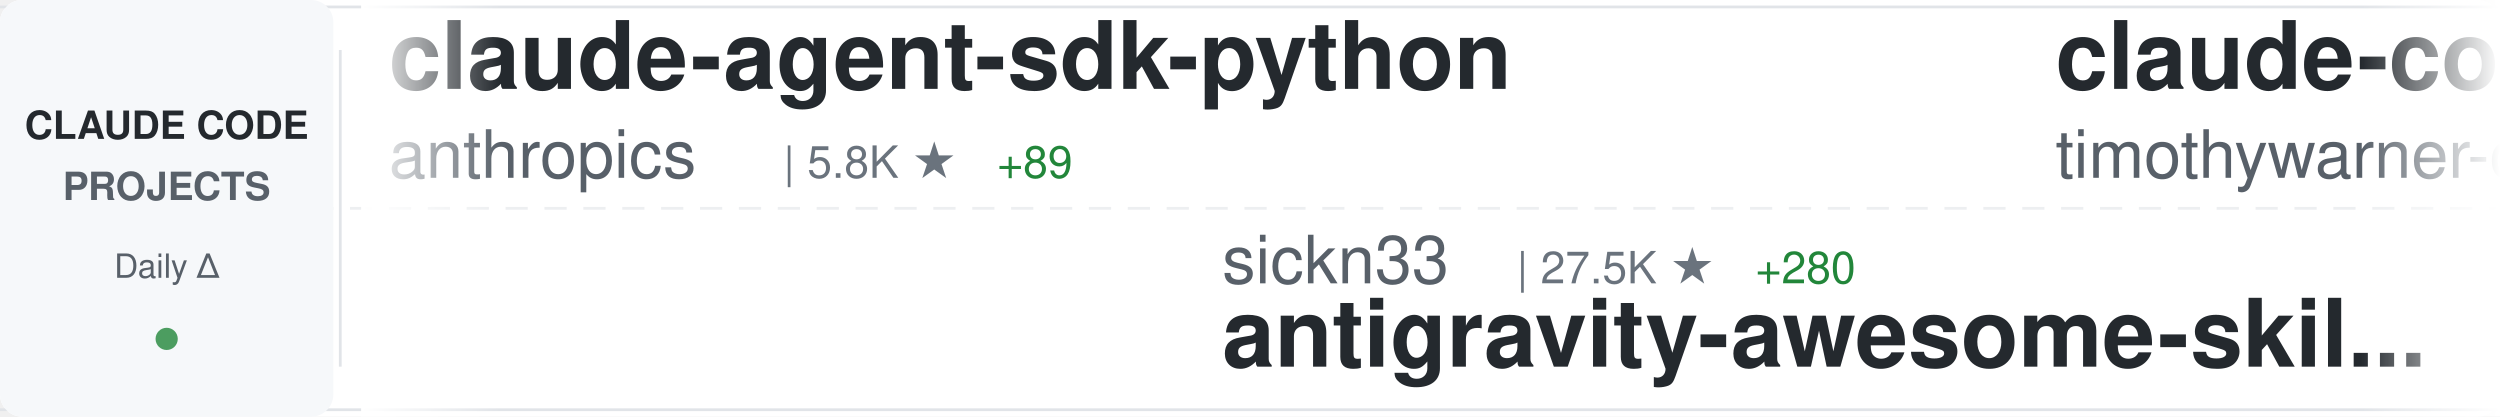
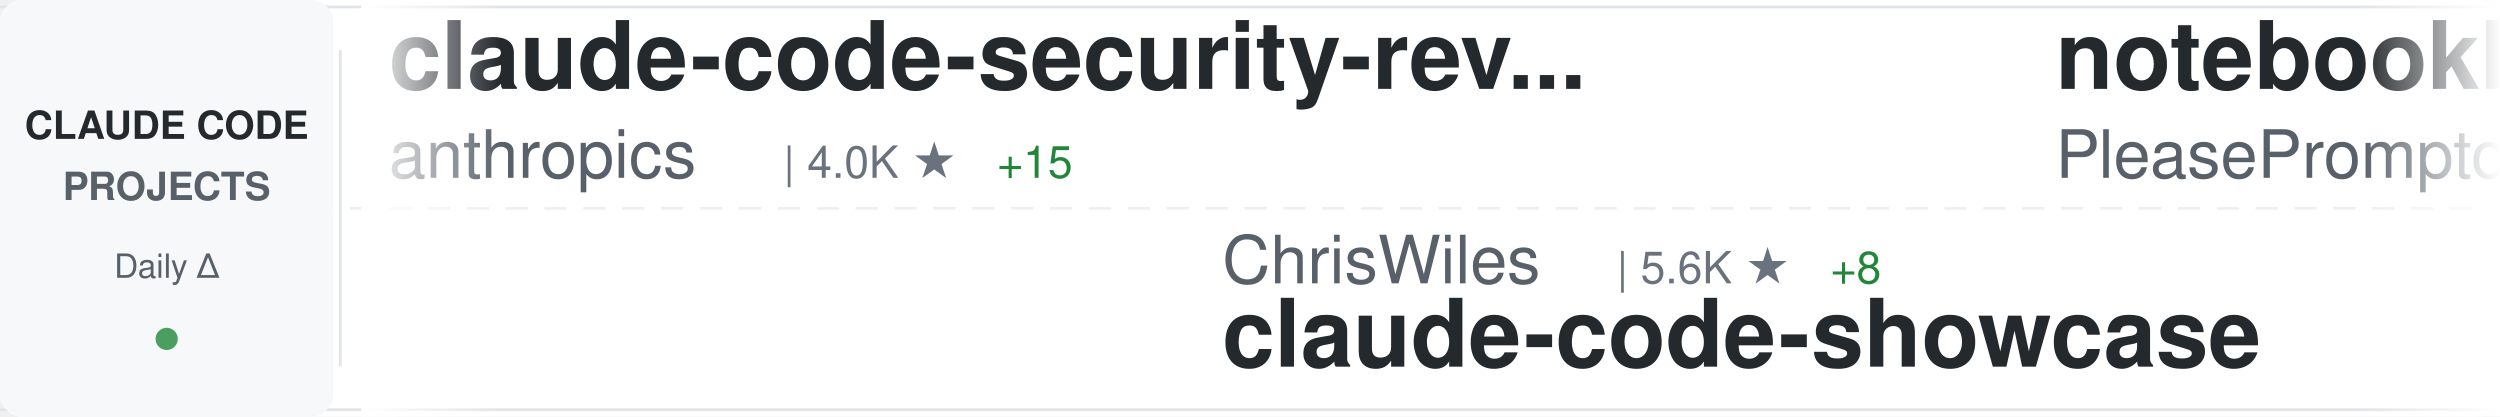
<svg xmlns="http://www.w3.org/2000/svg" width="900" height="150">
  <defs>
    <linearGradient id="awesomeLeftFade" x1="0%" y1="0%" x2="100%" y2="0%">
      <stop offset="0%" style="stop-color:#ffffff;stop-opacity:1" />
      <stop offset="100%" style="stop-color:#ffffff;stop-opacity:0" />
    </linearGradient>
    <linearGradient id="awesomeRightFade" x1="0%" y1="0%" x2="100%" y2="0%">
      <stop offset="0%" style="stop-color:#ffffff;stop-opacity:0" />
      <stop offset="100%" style="stop-color:#ffffff;stop-opacity:1" />
    </linearGradient>
  </defs>
  <rect width="900" height="150" fill="#ffffff" rx="8" />
  <rect x="0" y="2" width="900" height="1" fill="#e1e4e8" />
  <rect x="0" y="147" width="900" height="1" fill="#e1e4e8" />
  <line x1="0" y1="75" x2="900" y2="75" stroke="#e1e4e8" stroke-width="1" stroke-dasharray="8 6" opacity="0.6" />
  <rect x="0" y="0" width="120" height="150" fill="#f6f8fa" rx="8" />
  <text x="60" y="50" font-family="-apple-system, BlinkMacSystemFont, 'Segoe UI', Helvetica, Arial, sans-serif" font-size="14" font-weight="600" fill="#24292e" text-anchor="middle">CLAUDE CODE</text>
  <text x="60" y="72" font-family="-apple-system, BlinkMacSystemFont, 'Segoe UI', Helvetica, Arial, sans-serif" font-size="14" font-weight="600" fill="#586069" text-anchor="middle">PROJECTS</text>
  <text x="60" y="100" font-family="-apple-system, BlinkMacSystemFont, 'Segoe UI', Helvetica, Arial, sans-serif" font-size="12" font-weight="500" fill="#586069" text-anchor="middle">Daily Δ</text>
  <circle cx="60" cy="122" r="4" fill="#22863a" opacity="0.8" />
  <rect x="122" y="18" width="1" height="114" fill="#e1e4e8" />
  <clipPath id="awesomeTickerClip">
    <rect x="130" y="0" width="770" height="150" />
  </clipPath>
  <g clip-path="url(#awesomeTickerClip)">
    <g id="awesomeTickerItems">
      <animateTransform attributeName="transform" attributeType="XML" type="translate" from="0 0" to="-3000 0" dur="54s" repeatCount="indefinite" />
      <g transform="translate(0, 0)">
-         <text x="140" y="32" font-family="-apple-system, BlinkMacSystemFont, 'Segoe UI', Helvetica, Arial, sans-serif" font-size="34" font-weight="600" fill="#24292e">claude-agent-sdk-python</text>
+         <text x="140" y="32" font-family="-apple-system, BlinkMacSystemFont, 'Segoe UI', Helvetica, Arial, sans-serif" font-size="34" font-weight="600" fill="#24292e">claude-code-security-rev...</text>
        <text x="140" y="64" font-family="-apple-system, BlinkMacSystemFont, 'Segoe UI', Helvetica, Arial, sans-serif" font-size="24" font-weight="400" fill="#586069">anthropics</text>
-         <text x="282" y="64" font-family="-apple-system, BlinkMacSystemFont, 'Segoe UI', Helvetica, Arial, sans-serif" font-size="16" font-weight="500" fill="#6a737d">| 5.8K ★</text>
-         <text x="359" y="64" font-family="-apple-system, BlinkMacSystemFont, 'Segoe UI', Helvetica, Arial, sans-serif" font-size="16" font-weight="500" fill="#22863a"> +89</text>
+         <text x="282" y="64" font-family="-apple-system, BlinkMacSystemFont, 'Segoe UI', Helvetica, Arial, sans-serif" font-size="16" font-weight="500" fill="#6a737d">| 4.0K ★</text>
+         <text x="359" y="64" font-family="-apple-system, BlinkMacSystemFont, 'Segoe UI', Helvetica, Arial, sans-serif" font-size="16" font-weight="500" fill="#22863a"> +15</text>
      </g>
      <g transform="translate(300, 0)">
-         <text x="140" y="102" font-family="-apple-system, BlinkMacSystemFont, 'Segoe UI', Helvetica, Arial, sans-serif" font-size="24" font-weight="400" fill="#586069">sickn33</text>
-         <text x="246" y="102" font-family="-apple-system, BlinkMacSystemFont, 'Segoe UI', Helvetica, Arial, sans-serif" font-size="16" font-weight="500" fill="#6a737d">| 27.5K ★</text>
-         <text x="332" y="102" font-family="-apple-system, BlinkMacSystemFont, 'Segoe UI', Helvetica, Arial, sans-serif" font-size="16" font-weight="500" fill="#22863a"> +280</text>
-         <text x="140" y="132" font-family="-apple-system, BlinkMacSystemFont, 'Segoe UI', Helvetica, Arial, sans-serif" font-size="34" font-weight="600" fill="#24292e">antigravity-awesome-skil...</text>
+         <text x="140" y="102" font-family="-apple-system, BlinkMacSystemFont, 'Segoe UI', Helvetica, Arial, sans-serif" font-size="24" font-weight="400" fill="#586069">ChrisWiles</text>
+         <text x="282" y="102" font-family="-apple-system, BlinkMacSystemFont, 'Segoe UI', Helvetica, Arial, sans-serif" font-size="16" font-weight="500" fill="#6a737d">| 5.6K ★</text>
+         <text x="359" y="102" font-family="-apple-system, BlinkMacSystemFont, 'Segoe UI', Helvetica, Arial, sans-serif" font-size="16" font-weight="500" fill="#22863a"> +8</text>
+         <text x="140" y="132" font-family="-apple-system, BlinkMacSystemFont, 'Segoe UI', Helvetica, Arial, sans-serif" font-size="34" font-weight="600" fill="#24292e">claude-code-showcase</text>
      </g>
      <g transform="translate(600, 0)">
-         <text x="140" y="32" font-family="-apple-system, BlinkMacSystemFont, 'Segoe UI', Helvetica, Arial, sans-serif" font-size="34" font-weight="600" fill="#24292e">claude-code</text>
-         <text x="140" y="64" font-family="-apple-system, BlinkMacSystemFont, 'Segoe UI', Helvetica, Arial, sans-serif" font-size="24" font-weight="400" fill="#586069">timothywarner-org</text>
-         <text x="366" y="64" font-family="-apple-system, BlinkMacSystemFont, 'Segoe UI', Helvetica, Arial, sans-serif" font-size="16" font-weight="500" fill="#6a737d">| 204 ★</text>
+         <text x="140" y="32" font-family="-apple-system, BlinkMacSystemFont, 'Segoe UI', Helvetica, Arial, sans-serif" font-size="34" font-weight="600" fill="#24292e">notebooklm-skill</text>
+         <text x="140" y="64" font-family="-apple-system, BlinkMacSystemFont, 'Segoe UI', Helvetica, Arial, sans-serif" font-size="24" font-weight="400" fill="#586069">PleasePrompto</text>
+         <text x="318" y="64" font-family="-apple-system, BlinkMacSystemFont, 'Segoe UI', Helvetica, Arial, sans-serif" font-size="16" font-weight="500" fill="#6a737d">| 5.1K ★</text>
+         <text x="395" y="64" font-family="-apple-system, BlinkMacSystemFont, 'Segoe UI', Helvetica, Arial, sans-serif" font-size="16" font-weight="500" fill="#22863a"> +91</text>
      </g>
      <g transform="translate(900, 0)">
-         <text x="140" y="102" font-family="-apple-system, BlinkMacSystemFont, 'Segoe UI', Helvetica, Arial, sans-serif" font-size="24" font-weight="400" fill="#586069">Cranot</text>
-         <text x="234" y="102" font-family="-apple-system, BlinkMacSystemFont, 'Segoe UI', Helvetica, Arial, sans-serif" font-size="16" font-weight="500" fill="#6a737d">| 2.5K ★</text>
-         <text x="311" y="102" font-family="-apple-system, BlinkMacSystemFont, 'Segoe UI', Helvetica, Arial, sans-serif" font-size="16" font-weight="500" fill="#22863a"> +4</text>
-         <text x="140" y="132" font-family="-apple-system, BlinkMacSystemFont, 'Segoe UI', Helvetica, Arial, sans-serif" font-size="34" font-weight="600" fill="#24292e">claude-code-guide</text>
+         <text x="140" y="102" font-family="-apple-system, BlinkMacSystemFont, 'Segoe UI', Helvetica, Arial, sans-serif" font-size="24" font-weight="400" fill="#586069">eyaltoledano</text>
+         <text x="306" y="102" font-family="-apple-system, BlinkMacSystemFont, 'Segoe UI', Helvetica, Arial, sans-serif" font-size="16" font-weight="500" fill="#6a737d">| 26.2K ★</text>
+         <text x="392" y="102" font-family="-apple-system, BlinkMacSystemFont, 'Segoe UI', Helvetica, Arial, sans-serif" font-size="16" font-weight="500" fill="#22863a"> +32</text>
+         <text x="140" y="132" font-family="-apple-system, BlinkMacSystemFont, 'Segoe UI', Helvetica, Arial, sans-serif" font-size="34" font-weight="600" fill="#24292e">claude-task-master</text>
      </g>
      <g transform="translate(1200, 0)">
-         <text x="140" y="32" font-family="-apple-system, BlinkMacSystemFont, 'Segoe UI', Helvetica, Arial, sans-serif" font-size="34" font-weight="600" fill="#24292e">claude-code-tips</text>
-         <text x="140" y="64" font-family="-apple-system, BlinkMacSystemFont, 'Segoe UI', Helvetica, Arial, sans-serif" font-size="24" font-weight="400" fill="#586069">ykdojo</text>
-         <text x="234" y="64" font-family="-apple-system, BlinkMacSystemFont, 'Segoe UI', Helvetica, Arial, sans-serif" font-size="16" font-weight="500" fill="#6a737d">| 6.8K ★</text>
-         <text x="311" y="64" font-family="-apple-system, BlinkMacSystemFont, 'Segoe UI', Helvetica, Arial, sans-serif" font-size="16" font-weight="500" fill="#22863a"> +59</text>
+         <text x="140" y="32" font-family="-apple-system, BlinkMacSystemFont, 'Segoe UI', Helvetica, Arial, sans-serif" font-size="34" font-weight="600" fill="#24292e">ralph-claude-code</text>
+         <text x="140" y="64" font-family="-apple-system, BlinkMacSystemFont, 'Segoe UI', Helvetica, Arial, sans-serif" font-size="24" font-weight="400" fill="#586069">frankbria</text>
+         <text x="270" y="64" font-family="-apple-system, BlinkMacSystemFont, 'Segoe UI', Helvetica, Arial, sans-serif" font-size="16" font-weight="500" fill="#6a737d">| 8.2K ★</text>
+         <text x="347" y="64" font-family="-apple-system, BlinkMacSystemFont, 'Segoe UI', Helvetica, Arial, sans-serif" font-size="16" font-weight="500" fill="#22863a"> +21</text>
      </g>
      <g transform="translate(1500, 0)">
-         <text x="140" y="102" font-family="-apple-system, BlinkMacSystemFont, 'Segoe UI', Helvetica, Arial, sans-serif" font-size="24" font-weight="400" fill="#586069">carlvellotti</text>
-         <text x="306" y="102" font-family="-apple-system, BlinkMacSystemFont, 'Segoe UI', Helvetica, Arial, sans-serif" font-size="16" font-weight="500" fill="#6a737d">| 1.7K ★</text>
-         <text x="383" y="102" font-family="-apple-system, BlinkMacSystemFont, 'Segoe UI', Helvetica, Arial, sans-serif" font-size="16" font-weight="500" fill="#22863a"> +7</text>
-         <text x="140" y="132" font-family="-apple-system, BlinkMacSystemFont, 'Segoe UI', Helvetica, Arial, sans-serif" font-size="34" font-weight="600" fill="#24292e">claude-code-pm-course</text>
+         <text x="140" y="102" font-family="-apple-system, BlinkMacSystemFont, 'Segoe UI', Helvetica, Arial, sans-serif" font-size="24" font-weight="400" fill="#586069">rohitg00</text>
+         <text x="258" y="102" font-family="-apple-system, BlinkMacSystemFont, 'Segoe UI', Helvetica, Arial, sans-serif" font-size="16" font-weight="500" fill="#6a737d">| 907 ★</text>
+         <text x="326" y="102" font-family="-apple-system, BlinkMacSystemFont, 'Segoe UI', Helvetica, Arial, sans-serif" font-size="16" font-weight="500" fill="#22863a"> +5</text>
+         <text x="140" y="132" font-family="-apple-system, BlinkMacSystemFont, 'Segoe UI', Helvetica, Arial, sans-serif" font-size="34" font-weight="600" fill="#24292e">awesome-claude-code-tool...</text>
      </g>
      <g transform="translate(1800, 0)">
-         <text x="140" y="32" font-family="-apple-system, BlinkMacSystemFont, 'Segoe UI', Helvetica, Arial, sans-serif" font-size="34" font-weight="600" fill="#24292e">claude-code-prompt-impro...</text>
-         <text x="140" y="64" font-family="-apple-system, BlinkMacSystemFont, 'Segoe UI', Helvetica, Arial, sans-serif" font-size="24" font-weight="400" fill="#586069">severity1</text>
-         <text x="270" y="64" font-family="-apple-system, BlinkMacSystemFont, 'Segoe UI', Helvetica, Arial, sans-serif" font-size="16" font-weight="500" fill="#6a737d">| 1.3K ★</text>
-         <text x="347" y="64" font-family="-apple-system, BlinkMacSystemFont, 'Segoe UI', Helvetica, Arial, sans-serif" font-size="16" font-weight="500" fill="#22863a"> +5</text>
+         <text x="140" y="32" font-family="-apple-system, BlinkMacSystemFont, 'Segoe UI', Helvetica, Arial, sans-serif" font-size="34" font-weight="600" fill="#24292e">cc-switch</text>
+         <text x="140" y="64" font-family="-apple-system, BlinkMacSystemFont, 'Segoe UI', Helvetica, Arial, sans-serif" font-size="24" font-weight="400" fill="#586069">farion1231</text>
+         <text x="282" y="64" font-family="-apple-system, BlinkMacSystemFont, 'Segoe UI', Helvetica, Arial, sans-serif" font-size="16" font-weight="500" fill="#6a737d">| 33.9K ★</text>
+         <text x="368" y="64" font-family="-apple-system, BlinkMacSystemFont, 'Segoe UI', Helvetica, Arial, sans-serif" font-size="16" font-weight="500" fill="#22863a"> +549</text>
      </g>
      <g transform="translate(2100, 0)">
-         <text x="140" y="102" font-family="-apple-system, BlinkMacSystemFont, 'Segoe UI', Helvetica, Arial, sans-serif" font-size="24" font-weight="400" fill="#586069">farion1231</text>
-         <text x="282" y="102" font-family="-apple-system, BlinkMacSystemFont, 'Segoe UI', Helvetica, Arial, sans-serif" font-size="16" font-weight="500" fill="#6a737d">| 33.8K ★</text>
-         <text x="368" y="102" font-family="-apple-system, BlinkMacSystemFont, 'Segoe UI', Helvetica, Arial, sans-serif" font-size="16" font-weight="500" fill="#22863a"> +568</text>
-         <text x="140" y="132" font-family="-apple-system, BlinkMacSystemFont, 'Segoe UI', Helvetica, Arial, sans-serif" font-size="34" font-weight="600" fill="#24292e">cc-switch</text>
+         <text x="140" y="102" font-family="-apple-system, BlinkMacSystemFont, 'Segoe UI', Helvetica, Arial, sans-serif" font-size="24" font-weight="400" fill="#586069">ykdojo</text>
+         <text x="234" y="102" font-family="-apple-system, BlinkMacSystemFont, 'Segoe UI', Helvetica, Arial, sans-serif" font-size="16" font-weight="500" fill="#6a737d">| 6.8K ★</text>
+         <text x="311" y="102" font-family="-apple-system, BlinkMacSystemFont, 'Segoe UI', Helvetica, Arial, sans-serif" font-size="16" font-weight="500" fill="#22863a"> +51</text>
+         <text x="140" y="132" font-family="-apple-system, BlinkMacSystemFont, 'Segoe UI', Helvetica, Arial, sans-serif" font-size="34" font-weight="600" fill="#24292e">claude-code-tips</text>
      </g>
      <g transform="translate(2400, 0)">
-         <text x="140" y="32" font-family="-apple-system, BlinkMacSystemFont, 'Segoe UI', Helvetica, Arial, sans-serif" font-size="34" font-weight="600" fill="#24292e">claude-code-plugins-plus...</text>
-         <text x="140" y="64" font-family="-apple-system, BlinkMacSystemFont, 'Segoe UI', Helvetica, Arial, sans-serif" font-size="24" font-weight="400" fill="#586069">jeremylongshore</text>
-         <text x="342" y="64" font-family="-apple-system, BlinkMacSystemFont, 'Segoe UI', Helvetica, Arial, sans-serif" font-size="16" font-weight="500" fill="#6a737d">| 1.7K ★</text>
-         <text x="419" y="64" font-family="-apple-system, BlinkMacSystemFont, 'Segoe UI', Helvetica, Arial, sans-serif" font-size="16" font-weight="500" fill="#22863a"> +11</text>
+         <text x="140" y="32" font-family="-apple-system, BlinkMacSystemFont, 'Segoe UI', Helvetica, Arial, sans-serif" font-size="34" font-weight="600" fill="#24292e">claude-code-mcp</text>
+         <text x="140" y="64" font-family="-apple-system, BlinkMacSystemFont, 'Segoe UI', Helvetica, Arial, sans-serif" font-size="24" font-weight="400" fill="#586069">steipete</text>
+         <text x="258" y="64" font-family="-apple-system, BlinkMacSystemFont, 'Segoe UI', Helvetica, Arial, sans-serif" font-size="16" font-weight="500" fill="#6a737d">| 1.2K ★</text>
+         <text x="335" y="64" font-family="-apple-system, BlinkMacSystemFont, 'Segoe UI', Helvetica, Arial, sans-serif" font-size="16" font-weight="500" fill="#22863a"> +2</text>
      </g>
      <g transform="translate(2700, 0)">
-         <text x="140" y="102" font-family="-apple-system, BlinkMacSystemFont, 'Segoe UI', Helvetica, Arial, sans-serif" font-size="24" font-weight="400" fill="#586069">peterkrueck</text>
-         <text x="294" y="102" font-family="-apple-system, BlinkMacSystemFont, 'Segoe UI', Helvetica, Arial, sans-serif" font-size="16" font-weight="500" fill="#6a737d">| 1.3K ★</text>
-         <text x="371" y="102" font-family="-apple-system, BlinkMacSystemFont, 'Segoe UI', Helvetica, Arial, sans-serif" font-size="16" font-weight="500" fill="#22863a"> +1</text>
-         <text x="140" y="132" font-family="-apple-system, BlinkMacSystemFont, 'Segoe UI', Helvetica, Arial, sans-serif" font-size="34" font-weight="600" fill="#24292e">Claude-Code-Development-...</text>
+         <text x="140" y="102" font-family="-apple-system, BlinkMacSystemFont, 'Segoe UI', Helvetica, Arial, sans-serif" font-size="24" font-weight="400" fill="#586069">Piebald-AI</text>
+         <text x="282" y="102" font-family="-apple-system, BlinkMacSystemFont, 'Segoe UI', Helvetica, Arial, sans-serif" font-size="16" font-weight="500" fill="#6a737d">| 6.8K ★</text>
+         <text x="359" y="102" font-family="-apple-system, BlinkMacSystemFont, 'Segoe UI', Helvetica, Arial, sans-serif" font-size="16" font-weight="500" fill="#22863a"> +112</text>
+         <text x="140" y="132" font-family="-apple-system, BlinkMacSystemFont, 'Segoe UI', Helvetica, Arial, sans-serif" font-size="34" font-weight="600" fill="#24292e">claude-code-system-promp...</text>
      </g>
      <g transform="translate(3000, 0)">
-         <text x="140" y="32" font-family="-apple-system, BlinkMacSystemFont, 'Segoe UI', Helvetica, Arial, sans-serif" font-size="34" font-weight="600" fill="#24292e">claude-agent-sdk-python</text>
+         <text x="140" y="32" font-family="-apple-system, BlinkMacSystemFont, 'Segoe UI', Helvetica, Arial, sans-serif" font-size="34" font-weight="600" fill="#24292e">claude-code-security-rev...</text>
        <text x="140" y="64" font-family="-apple-system, BlinkMacSystemFont, 'Segoe UI', Helvetica, Arial, sans-serif" font-size="24" font-weight="400" fill="#586069">anthropics</text>
-         <text x="282" y="64" font-family="-apple-system, BlinkMacSystemFont, 'Segoe UI', Helvetica, Arial, sans-serif" font-size="16" font-weight="500" fill="#6a737d">| 5.8K ★</text>
-         <text x="359" y="64" font-family="-apple-system, BlinkMacSystemFont, 'Segoe UI', Helvetica, Arial, sans-serif" font-size="16" font-weight="500" fill="#22863a"> +89</text>
+         <text x="282" y="64" font-family="-apple-system, BlinkMacSystemFont, 'Segoe UI', Helvetica, Arial, sans-serif" font-size="16" font-weight="500" fill="#6a737d">| 4.0K ★</text>
+         <text x="359" y="64" font-family="-apple-system, BlinkMacSystemFont, 'Segoe UI', Helvetica, Arial, sans-serif" font-size="16" font-weight="500" fill="#22863a"> +15</text>
      </g>
      <g transform="translate(3300, 0)">
-         <text x="140" y="102" font-family="-apple-system, BlinkMacSystemFont, 'Segoe UI', Helvetica, Arial, sans-serif" font-size="24" font-weight="400" fill="#586069">sickn33</text>
-         <text x="246" y="102" font-family="-apple-system, BlinkMacSystemFont, 'Segoe UI', Helvetica, Arial, sans-serif" font-size="16" font-weight="500" fill="#6a737d">| 27.5K ★</text>
-         <text x="332" y="102" font-family="-apple-system, BlinkMacSystemFont, 'Segoe UI', Helvetica, Arial, sans-serif" font-size="16" font-weight="500" fill="#22863a"> +280</text>
-         <text x="140" y="132" font-family="-apple-system, BlinkMacSystemFont, 'Segoe UI', Helvetica, Arial, sans-serif" font-size="34" font-weight="600" fill="#24292e">antigravity-awesome-skil...</text>
+         <text x="140" y="102" font-family="-apple-system, BlinkMacSystemFont, 'Segoe UI', Helvetica, Arial, sans-serif" font-size="24" font-weight="400" fill="#586069">ChrisWiles</text>
+         <text x="282" y="102" font-family="-apple-system, BlinkMacSystemFont, 'Segoe UI', Helvetica, Arial, sans-serif" font-size="16" font-weight="500" fill="#6a737d">| 5.6K ★</text>
+         <text x="359" y="102" font-family="-apple-system, BlinkMacSystemFont, 'Segoe UI', Helvetica, Arial, sans-serif" font-size="16" font-weight="500" fill="#22863a"> +8</text>
+         <text x="140" y="132" font-family="-apple-system, BlinkMacSystemFont, 'Segoe UI', Helvetica, Arial, sans-serif" font-size="34" font-weight="600" fill="#24292e">claude-code-showcase</text>
      </g>
      <g transform="translate(3600, 0)">
-         <text x="140" y="32" font-family="-apple-system, BlinkMacSystemFont, 'Segoe UI', Helvetica, Arial, sans-serif" font-size="34" font-weight="600" fill="#24292e">claude-code</text>
-         <text x="140" y="64" font-family="-apple-system, BlinkMacSystemFont, 'Segoe UI', Helvetica, Arial, sans-serif" font-size="24" font-weight="400" fill="#586069">timothywarner-org</text>
-         <text x="366" y="64" font-family="-apple-system, BlinkMacSystemFont, 'Segoe UI', Helvetica, Arial, sans-serif" font-size="16" font-weight="500" fill="#6a737d">| 204 ★</text>
+         <text x="140" y="32" font-family="-apple-system, BlinkMacSystemFont, 'Segoe UI', Helvetica, Arial, sans-serif" font-size="34" font-weight="600" fill="#24292e">notebooklm-skill</text>
+         <text x="140" y="64" font-family="-apple-system, BlinkMacSystemFont, 'Segoe UI', Helvetica, Arial, sans-serif" font-size="24" font-weight="400" fill="#586069">PleasePrompto</text>
+         <text x="318" y="64" font-family="-apple-system, BlinkMacSystemFont, 'Segoe UI', Helvetica, Arial, sans-serif" font-size="16" font-weight="500" fill="#6a737d">| 5.1K ★</text>
+         <text x="395" y="64" font-family="-apple-system, BlinkMacSystemFont, 'Segoe UI', Helvetica, Arial, sans-serif" font-size="16" font-weight="500" fill="#22863a"> +91</text>
      </g>
      <g transform="translate(3900, 0)">
-         <text x="140" y="102" font-family="-apple-system, BlinkMacSystemFont, 'Segoe UI', Helvetica, Arial, sans-serif" font-size="24" font-weight="400" fill="#586069">Cranot</text>
-         <text x="234" y="102" font-family="-apple-system, BlinkMacSystemFont, 'Segoe UI', Helvetica, Arial, sans-serif" font-size="16" font-weight="500" fill="#6a737d">| 2.5K ★</text>
-         <text x="311" y="102" font-family="-apple-system, BlinkMacSystemFont, 'Segoe UI', Helvetica, Arial, sans-serif" font-size="16" font-weight="500" fill="#22863a"> +4</text>
-         <text x="140" y="132" font-family="-apple-system, BlinkMacSystemFont, 'Segoe UI', Helvetica, Arial, sans-serif" font-size="34" font-weight="600" fill="#24292e">claude-code-guide</text>
+         <text x="140" y="102" font-family="-apple-system, BlinkMacSystemFont, 'Segoe UI', Helvetica, Arial, sans-serif" font-size="24" font-weight="400" fill="#586069">eyaltoledano</text>
+         <text x="306" y="102" font-family="-apple-system, BlinkMacSystemFont, 'Segoe UI', Helvetica, Arial, sans-serif" font-size="16" font-weight="500" fill="#6a737d">| 26.2K ★</text>
+         <text x="392" y="102" font-family="-apple-system, BlinkMacSystemFont, 'Segoe UI', Helvetica, Arial, sans-serif" font-size="16" font-weight="500" fill="#22863a"> +32</text>
+         <text x="140" y="132" font-family="-apple-system, BlinkMacSystemFont, 'Segoe UI', Helvetica, Arial, sans-serif" font-size="34" font-weight="600" fill="#24292e">claude-task-master</text>
      </g>
    </g>
  </g>
  <rect x="130" y="0" width="50" height="150" fill="url(#awesomeLeftFade)" />
  <rect x="850" y="0" width="50" height="150" fill="url(#awesomeRightFade)" />
</svg>
